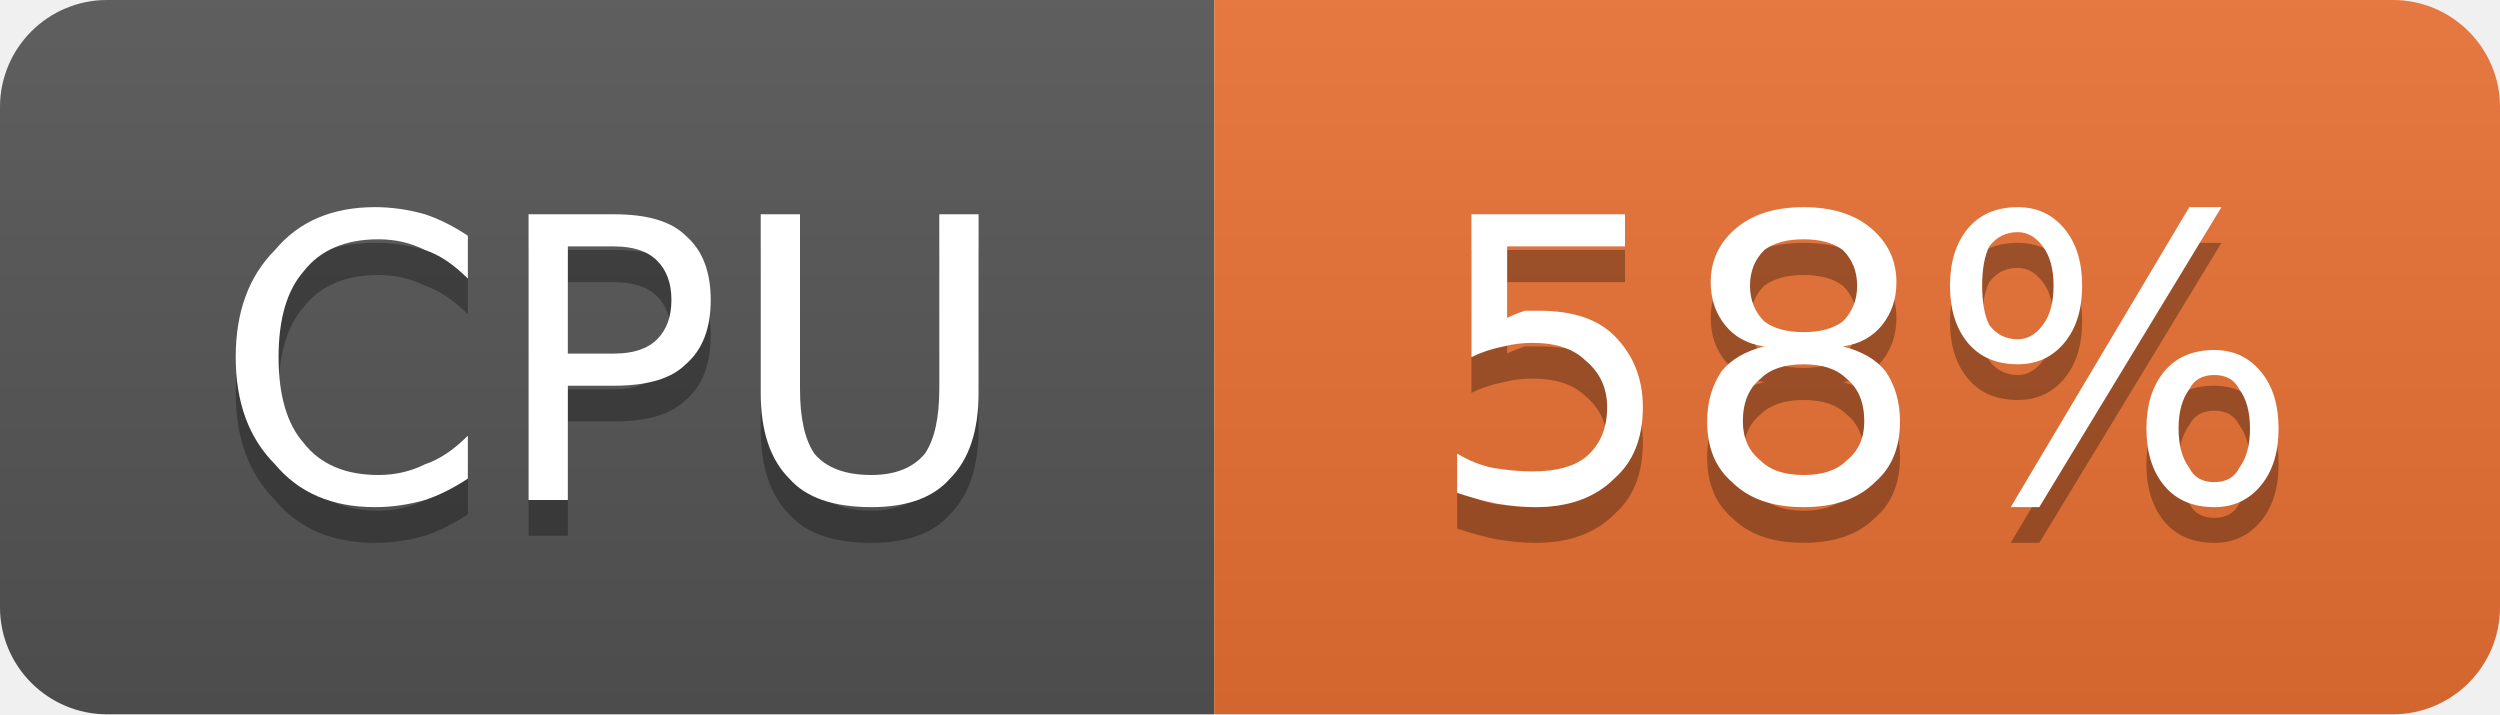
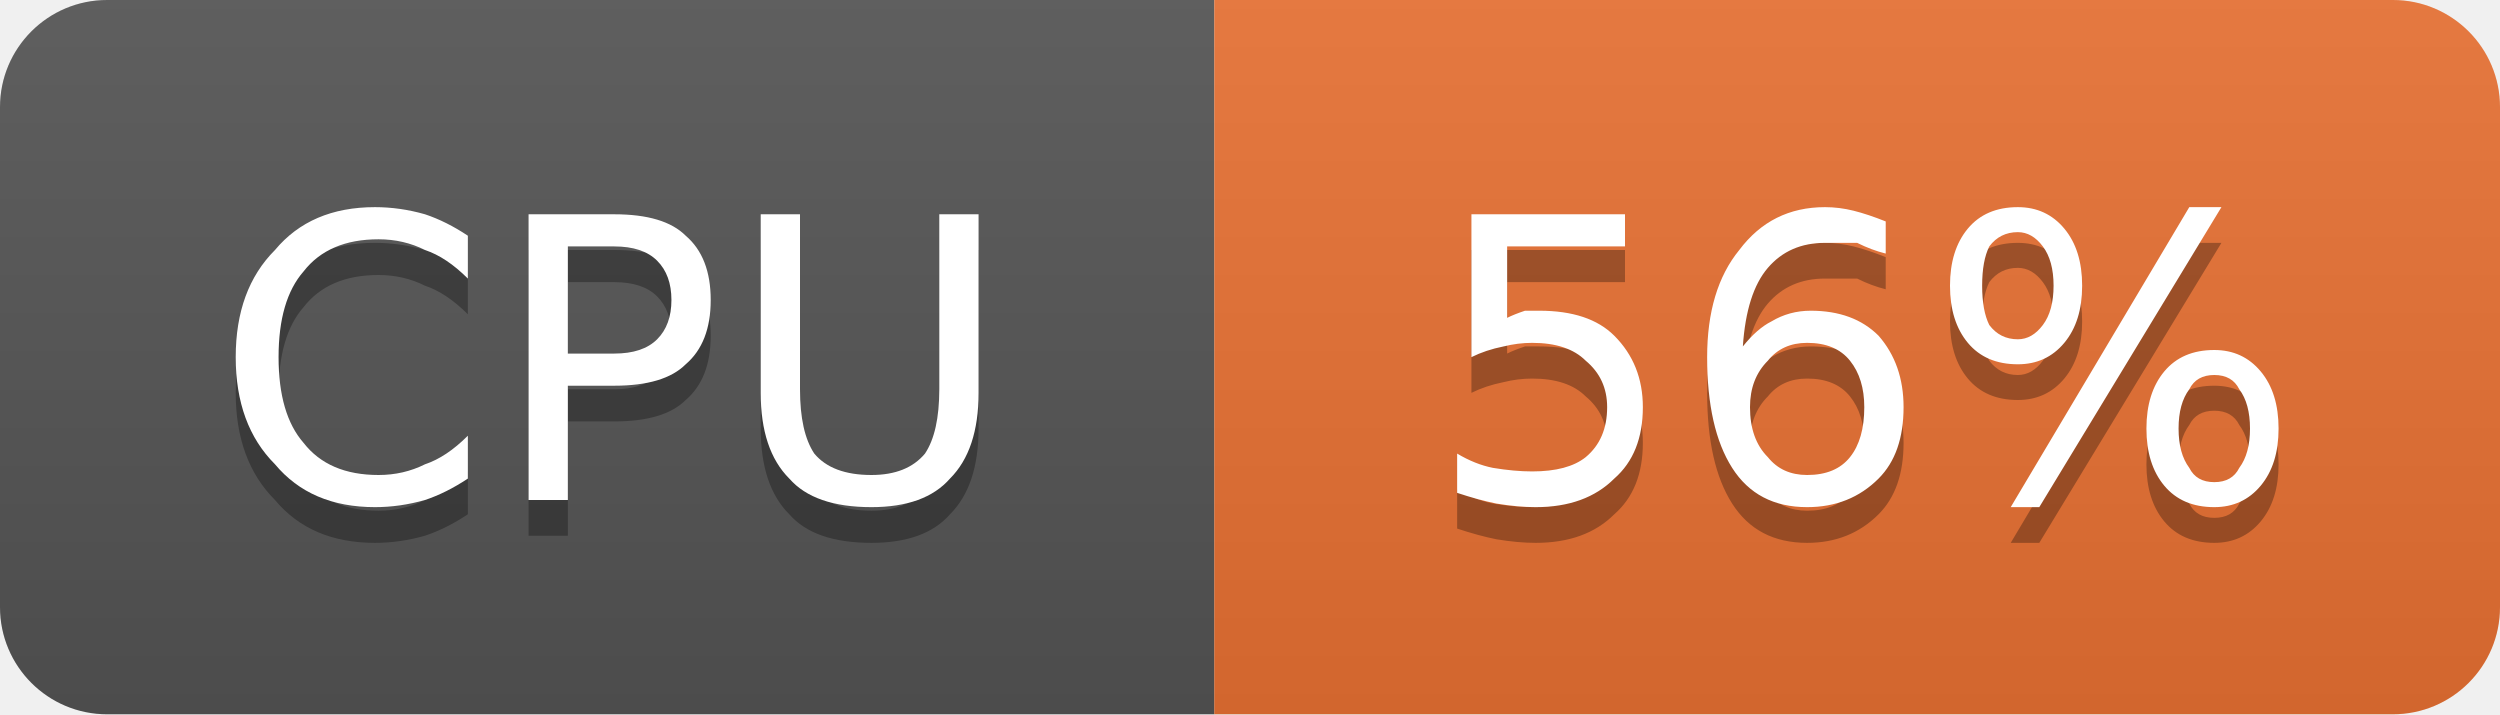
- <svg xmlns="http://www.w3.org/2000/svg" width="70" height="20" viewBox="0 0 70 20" role="img" aria-label="CPU: 58%">
+ <svg xmlns="http://www.w3.org/2000/svg" width="70" height="20" viewBox="0 0 70 20" role="img" aria-label="CPU: 56%">
  <linearGradient id="g-cluster_cpu_usage" x2="0" y2="100%">
    <stop offset="0" stop-color="#bbb" stop-opacity=".1" />
    <stop offset="1" stop-opacity=".1" />
  </linearGradient>
  <clipPath id="r-cluster_cpu_usage">
    <rect width="70" height="20" rx="3" fill="#fff" />
  </clipPath>
  <g clip-path="url(#r-cluster_cpu_usage)">
    <rect width="34" height="20" fill="#555" />
    <rect x="34" width="36" height="20" fill="#ea7233" />
    <rect width="70" height="20" fill="url(#g-cluster_cpu_usage)" />
    <path transform="translate(0 1)" fill="#010101" fill-opacity=".3" d="M13.1 6.6L13.1 7.8Q12.5 7.2 11.9 7.0Q11.3 6.7 10.6 6.7Q9.2 6.7 8.5 7.6Q7.8 8.4 7.8 10.0Q7.8 11.6 8.5 12.4Q9.2 13.3 10.6 13.3Q11.3 13.3 11.9 13.0Q12.5 12.8 13.1 12.2L13.1 13.4Q12.5 13.8 11.9 14.0Q11.2 14.2 10.5 14.2Q8.7 14.2 7.7 13.0Q6.6 11.9 6.6 10.0Q6.6 8.1 7.7 7.0Q8.7 5.8 10.5 5.8Q11.2 5.8 11.9 6.0Q12.5 6.2 13.1 6.6ZM15.9 6.9L15.9 9.9L17.2 9.9Q18.0 9.9 18.4 9.5Q18.8 9.1 18.8 8.4Q18.8 7.7 18.4 7.3Q18.0 6.9 17.2 6.9L15.9 6.9ZM14.8 6.0L17.2 6.0Q18.6 6.0 19.2 6.6Q19.9 7.2 19.9 8.4Q19.9 9.6 19.2 10.2Q18.6 10.8 17.2 10.8L15.9 10.8L15.9 14.0L14.8 14.0L14.8 6.0ZM21.3 6.0L22.4 6.0L22.4 10.9Q22.4 12.1 22.8 12.7Q23.3 13.3 24.4 13.3Q25.4 13.3 25.9 12.7Q26.3 12.1 26.3 10.9L26.3 6.0L27.4 6.0L27.4 11.0Q27.4 12.6 26.6 13.4Q25.9 14.2 24.4 14.2Q22.8 14.2 22.1 13.4Q21.3 12.6 21.3 11.0L21.3 6.0Z" />
    <path fill="#fff" d="M13.1 6.6L13.1 7.8Q12.5 7.2 11.9 7.0Q11.3 6.7 10.6 6.7Q9.2 6.7 8.5 7.6Q7.8 8.4 7.8 10.0Q7.8 11.6 8.5 12.4Q9.2 13.3 10.6 13.3Q11.3 13.3 11.9 13.0Q12.5 12.8 13.1 12.2L13.1 13.4Q12.5 13.8 11.9 14.0Q11.2 14.2 10.5 14.2Q8.7 14.2 7.7 13.0Q6.6 11.9 6.6 10.0Q6.6 8.1 7.7 7.0Q8.7 5.8 10.5 5.8Q11.2 5.8 11.9 6.0Q12.5 6.2 13.1 6.6ZM15.9 6.9L15.9 9.9L17.2 9.9Q18.0 9.9 18.4 9.5Q18.8 9.1 18.8 8.4Q18.8 7.7 18.4 7.3Q18.0 6.9 17.2 6.9L15.9 6.9ZM14.8 6.0L17.2 6.0Q18.6 6.0 19.2 6.6Q19.9 7.2 19.9 8.4Q19.9 9.6 19.2 10.2Q18.6 10.8 17.2 10.8L15.9 10.8L15.9 14.0L14.8 14.0L14.8 6.0ZM21.3 6.0L22.4 6.0L22.4 10.9Q22.4 12.1 22.8 12.7Q23.3 13.3 24.4 13.3Q25.4 13.3 25.9 12.7Q26.3 12.1 26.3 10.9L26.3 6.0L27.4 6.0L27.4 11.0Q27.4 12.6 26.6 13.4Q25.9 14.2 24.4 14.2Q22.8 14.2 22.1 13.4Q21.3 12.6 21.3 11.0L21.3 6.0Z" />
-     <path transform="translate(0 1)" fill="#010101" fill-opacity=".3" d="M41.2 6.0L45.5 6.0L45.5 6.9L42.2 6.9L42.2 8.9Q42.4 8.8 42.7 8.7Q42.9 8.7 43.1 8.7Q44.5 8.7 45.2 9.4Q46.0 10.2 46.0 11.4Q46.0 12.7 45.2 13.4Q44.4 14.2 43.0 14.2Q42.5 14.2 41.9 14.1Q41.4 14.0 40.8 13.8L40.8 12.7Q41.3 13.0 41.8 13.1Q42.4 13.2 42.9 13.2Q43.9 13.2 44.4 12.8Q45.0 12.3 45.0 11.4Q45.0 10.6 44.4 10.1Q43.9 9.6 42.9 9.6Q42.5 9.6 42.1 9.7Q41.6 9.8 41.2 10.0L41.2 6.0ZM50.5 10.2Q49.7 10.2 49.3 10.6Q48.8 11.0 48.8 11.8Q48.8 12.5 49.3 12.9Q49.7 13.3 50.5 13.3Q51.3 13.3 51.7 12.9Q52.2 12.5 52.2 11.8Q52.2 11.0 51.7 10.6Q51.3 10.2 50.5 10.2ZM49.4 9.7Q48.7 9.6 48.3 9.1Q47.9 8.6 47.9 7.9Q47.9 7.0 48.6 6.4Q49.3 5.8 50.5 5.8Q51.7 5.8 52.4 6.4Q53.1 7.0 53.1 7.9Q53.1 8.6 52.7 9.1Q52.3 9.6 51.6 9.7Q52.4 9.9 52.8 10.4Q53.2 11.0 53.2 11.8Q53.2 12.9 52.5 13.5Q51.8 14.2 50.5 14.2Q49.2 14.2 48.5 13.5Q47.8 12.9 47.8 11.8Q47.8 11.0 48.2 10.4Q48.6 9.9 49.4 9.7ZM49.0 8.0Q49.0 8.6 49.4 9.0Q49.8 9.3 50.5 9.3Q51.2 9.3 51.6 9.0Q52.0 8.6 52.0 8.0Q52.0 7.4 51.6 7.0Q51.2 6.7 50.5 6.7Q49.8 6.7 49.4 7.0Q49.0 7.4 49.0 8.0ZM62.0 10.5Q61.5 10.5 61.3 10.9Q61.0 11.3 61.0 12.0Q61.0 12.7 61.3 13.1Q61.5 13.5 62.0 13.5Q62.5 13.5 62.7 13.1Q63.0 12.7 63.0 12.0Q63.0 11.3 62.7 10.9Q62.5 10.5 62.0 10.5ZM62.0 9.8Q62.8 9.8 63.3 10.4Q63.8 11.0 63.8 12.0Q63.8 13.0 63.3 13.6Q62.8 14.2 62.0 14.2Q61.1 14.2 60.6 13.6Q60.1 13.0 60.1 12.0Q60.1 11.0 60.6 10.4Q61.1 9.8 62.0 9.8ZM56.5 6.5Q56.0 6.5 55.7 6.9Q55.5 7.3 55.5 8.0Q55.5 8.7 55.7 9.1Q56.0 9.5 56.5 9.5Q56.9 9.5 57.2 9.1Q57.5 8.7 57.5 8.0Q57.5 7.3 57.2 6.9Q56.9 6.5 56.5 6.5ZM61.3 5.8L62.2 5.8L57.1 14.2L56.3 14.2L61.3 5.8ZM56.5 5.8Q57.3 5.8 57.8 6.4Q58.3 7.0 58.3 8.0Q58.3 9.0 57.8 9.6Q57.3 10.2 56.5 10.2Q55.6 10.2 55.1 9.6Q54.6 9.0 54.6 8.0Q54.6 7.0 55.1 6.4Q55.6 5.8 56.5 5.8Z" />
-     <path fill="#fff" d="M41.2 6.0L45.5 6.0L45.5 6.9L42.2 6.9L42.2 8.9Q42.4 8.8 42.7 8.7Q42.9 8.7 43.1 8.7Q44.5 8.7 45.2 9.4Q46.0 10.2 46.0 11.4Q46.0 12.7 45.2 13.4Q44.4 14.2 43.0 14.2Q42.5 14.2 41.9 14.1Q41.4 14.0 40.8 13.8L40.8 12.7Q41.3 13.0 41.8 13.1Q42.4 13.2 42.9 13.2Q43.9 13.2 44.4 12.8Q45.0 12.3 45.0 11.4Q45.0 10.6 44.4 10.1Q43.9 9.6 42.9 9.6Q42.5 9.6 42.1 9.7Q41.6 9.8 41.2 10.0L41.2 6.0ZM50.5 10.2Q49.7 10.2 49.3 10.6Q48.8 11.0 48.8 11.8Q48.8 12.5 49.3 12.9Q49.7 13.3 50.5 13.3Q51.3 13.3 51.7 12.9Q52.2 12.5 52.2 11.8Q52.2 11.0 51.7 10.6Q51.3 10.2 50.5 10.2ZM49.4 9.7Q48.7 9.6 48.3 9.1Q47.9 8.6 47.9 7.9Q47.9 7.0 48.6 6.4Q49.3 5.8 50.5 5.8Q51.7 5.8 52.4 6.4Q53.1 7.0 53.1 7.9Q53.1 8.6 52.7 9.1Q52.3 9.6 51.6 9.7Q52.4 9.9 52.8 10.4Q53.2 11.0 53.2 11.8Q53.2 12.9 52.5 13.5Q51.8 14.2 50.5 14.2Q49.2 14.2 48.5 13.5Q47.8 12.9 47.8 11.8Q47.8 11.0 48.2 10.4Q48.6 9.9 49.4 9.7ZM49.0 8.0Q49.0 8.6 49.4 9.0Q49.8 9.3 50.5 9.3Q51.2 9.3 51.6 9.0Q52.0 8.6 52.0 8.0Q52.0 7.4 51.6 7.0Q51.2 6.7 50.5 6.7Q49.8 6.7 49.4 7.0Q49.0 7.4 49.0 8.0ZM62.0 10.5Q61.5 10.5 61.3 10.9Q61.0 11.3 61.0 12.0Q61.0 12.7 61.3 13.1Q61.5 13.5 62.0 13.5Q62.5 13.5 62.7 13.1Q63.0 12.7 63.0 12.0Q63.0 11.3 62.7 10.9Q62.5 10.5 62.0 10.5ZM62.0 9.8Q62.8 9.8 63.3 10.4Q63.8 11.0 63.8 12.0Q63.8 13.0 63.3 13.6Q62.8 14.2 62.0 14.2Q61.1 14.2 60.6 13.6Q60.1 13.0 60.1 12.0Q60.1 11.0 60.6 10.4Q61.1 9.8 62.0 9.8ZM56.5 6.5Q56.0 6.5 55.7 6.9Q55.5 7.3 55.5 8.0Q55.5 8.7 55.7 9.1Q56.0 9.5 56.5 9.5Q56.9 9.5 57.2 9.1Q57.5 8.7 57.5 8.0Q57.5 7.3 57.2 6.9Q56.9 6.5 56.5 6.5ZM61.3 5.8L62.2 5.8L57.1 14.2L56.3 14.2L61.3 5.8ZM56.5 5.8Q57.3 5.8 57.8 6.4Q58.3 7.0 58.3 8.0Q58.3 9.0 57.8 9.6Q57.3 10.2 56.5 10.2Q55.6 10.2 55.1 9.6Q54.6 9.0 54.6 8.0Q54.6 7.0 55.1 6.4Q55.6 5.8 56.5 5.8Z" />
+     <path transform="translate(0 1)" fill="#010101" fill-opacity=".3" d="M41.2 6.0L45.5 6.0L45.5 6.9L42.2 6.9L42.2 8.9Q42.4 8.8 42.7 8.7Q42.9 8.7 43.1 8.7Q44.5 8.7 45.2 9.4Q46.0 10.2 46.0 11.4Q46.0 12.7 45.2 13.4Q44.4 14.2 43.0 14.2Q42.5 14.2 41.9 14.1Q41.4 14.0 40.8 13.8L40.8 12.7Q41.3 13.0 41.8 13.1Q42.4 13.2 42.9 13.2Q43.9 13.2 44.4 12.8Q45.0 12.3 45.0 11.4Q45.0 10.6 44.4 10.1Q43.9 9.6 42.9 9.6Q42.5 9.6 42.1 9.7Q41.6 9.8 41.2 10.0L41.2 6.0ZM50.6 9.6Q49.9 9.6 49.5 10.1Q49.0 10.6 49.0 11.4Q49.0 12.3 49.5 12.8Q49.9 13.3 50.6 13.3Q51.4 13.3 51.8 12.8Q52.2 12.3 52.2 11.4Q52.2 10.6 51.8 10.1Q51.4 9.6 50.6 9.6ZM52.8 6.2L52.8 7.1Q52.4 7.0 52.0 6.8Q51.5 6.8 51.1 6.8Q50.1 6.8 49.5 7.5Q48.9 8.2 48.8 9.7Q49.2 9.2 49.6 9.0Q50.1 8.7 50.7 8.7Q51.9 8.7 52.6 9.4Q53.3 10.2 53.3 11.4Q53.3 12.7 52.6 13.4Q51.8 14.2 50.6 14.2Q49.2 14.2 48.5 13.1Q47.8 12.0 47.8 10.0Q47.8 8.1 48.7 7.0Q49.6 5.8 51.1 5.8Q51.5 5.8 51.9 5.9Q52.3 6.0 52.8 6.2ZM62.0 10.5Q61.5 10.5 61.3 10.9Q61.0 11.3 61.0 12.0Q61.0 12.7 61.3 13.1Q61.5 13.5 62.0 13.5Q62.5 13.5 62.7 13.1Q63.0 12.7 63.0 12.0Q63.0 11.3 62.7 10.9Q62.5 10.5 62.0 10.5ZM62.0 9.8Q62.8 9.8 63.3 10.4Q63.8 11.0 63.8 12.0Q63.8 13.0 63.3 13.6Q62.8 14.2 62.0 14.2Q61.1 14.2 60.6 13.6Q60.1 13.0 60.1 12.0Q60.1 11.0 60.6 10.4Q61.1 9.8 62.0 9.8ZM56.5 6.5Q56.0 6.5 55.7 6.9Q55.5 7.3 55.5 8.0Q55.5 8.7 55.7 9.1Q56.0 9.5 56.5 9.5Q56.9 9.5 57.2 9.1Q57.5 8.7 57.5 8.0Q57.5 7.3 57.2 6.9Q56.9 6.5 56.5 6.5ZM61.3 5.8L62.2 5.8L57.1 14.2L56.3 14.2L61.3 5.8ZM56.5 5.8Q57.3 5.8 57.8 6.4Q58.3 7.0 58.3 8.0Q58.3 9.0 57.8 9.6Q57.3 10.2 56.5 10.2Q55.6 10.2 55.1 9.6Q54.6 9.0 54.6 8.0Q54.6 7.0 55.1 6.4Q55.6 5.8 56.5 5.8Z" />
+     <path fill="#fff" d="M41.2 6.0L45.5 6.0L45.5 6.9L42.2 6.9L42.2 8.9Q42.4 8.8 42.7 8.7Q42.9 8.7 43.1 8.7Q44.5 8.7 45.2 9.4Q46.0 10.2 46.0 11.4Q46.0 12.7 45.2 13.4Q44.4 14.2 43.0 14.2Q42.5 14.2 41.9 14.1Q41.4 14.0 40.8 13.8L40.8 12.7Q41.3 13.0 41.8 13.1Q42.4 13.2 42.9 13.2Q43.9 13.2 44.4 12.8Q45.0 12.3 45.0 11.4Q45.0 10.6 44.4 10.1Q43.9 9.6 42.9 9.6Q42.5 9.6 42.1 9.7Q41.6 9.8 41.2 10.0L41.2 6.0ZM50.6 9.6Q49.9 9.6 49.5 10.1Q49.0 10.6 49.0 11.4Q49.0 12.3 49.5 12.8Q49.9 13.3 50.6 13.3Q51.4 13.3 51.8 12.8Q52.2 12.3 52.2 11.4Q52.2 10.6 51.8 10.1Q51.4 9.6 50.6 9.6ZM52.8 6.2L52.8 7.1Q52.4 7.0 52.0 6.8Q51.5 6.8 51.1 6.8Q50.1 6.8 49.5 7.5Q48.9 8.2 48.8 9.7Q49.2 9.2 49.6 9.0Q50.1 8.7 50.7 8.7Q51.9 8.7 52.6 9.4Q53.3 10.2 53.3 11.4Q53.3 12.7 52.6 13.4Q51.8 14.2 50.6 14.2Q49.2 14.2 48.5 13.1Q47.8 12.0 47.8 10.0Q47.8 8.1 48.7 7.0Q49.6 5.8 51.1 5.8Q51.5 5.8 51.9 5.9Q52.3 6.0 52.8 6.2ZM62.0 10.5Q61.5 10.5 61.3 10.9Q61.0 11.3 61.0 12.0Q61.0 12.7 61.3 13.1Q61.5 13.5 62.0 13.5Q62.5 13.5 62.7 13.1Q63.0 12.7 63.0 12.0Q63.0 11.3 62.7 10.9Q62.5 10.5 62.0 10.5ZM62.0 9.8Q62.8 9.8 63.3 10.4Q63.8 11.0 63.8 12.0Q63.8 13.0 63.3 13.6Q62.8 14.2 62.0 14.2Q61.1 14.2 60.6 13.6Q60.1 13.0 60.1 12.0Q60.1 11.0 60.6 10.4Q61.1 9.8 62.0 9.8ZM56.5 6.5Q56.0 6.5 55.7 6.9Q55.5 7.3 55.5 8.0Q55.5 8.7 55.7 9.1Q56.0 9.5 56.5 9.5Q56.9 9.5 57.2 9.1Q57.5 8.7 57.5 8.0Q57.5 7.3 57.2 6.9Q56.9 6.5 56.5 6.5ZM61.3 5.8L62.2 5.8L57.1 14.2L56.3 14.2L61.3 5.8ZM56.5 5.8Q57.3 5.8 57.8 6.4Q58.3 7.0 58.3 8.0Q58.3 9.0 57.8 9.6Q57.3 10.2 56.5 10.2Q55.6 10.2 55.1 9.6Q54.6 9.0 54.6 8.0Q54.6 7.0 55.1 6.4Q55.6 5.8 56.5 5.8Z" />
  </g>
</svg>
